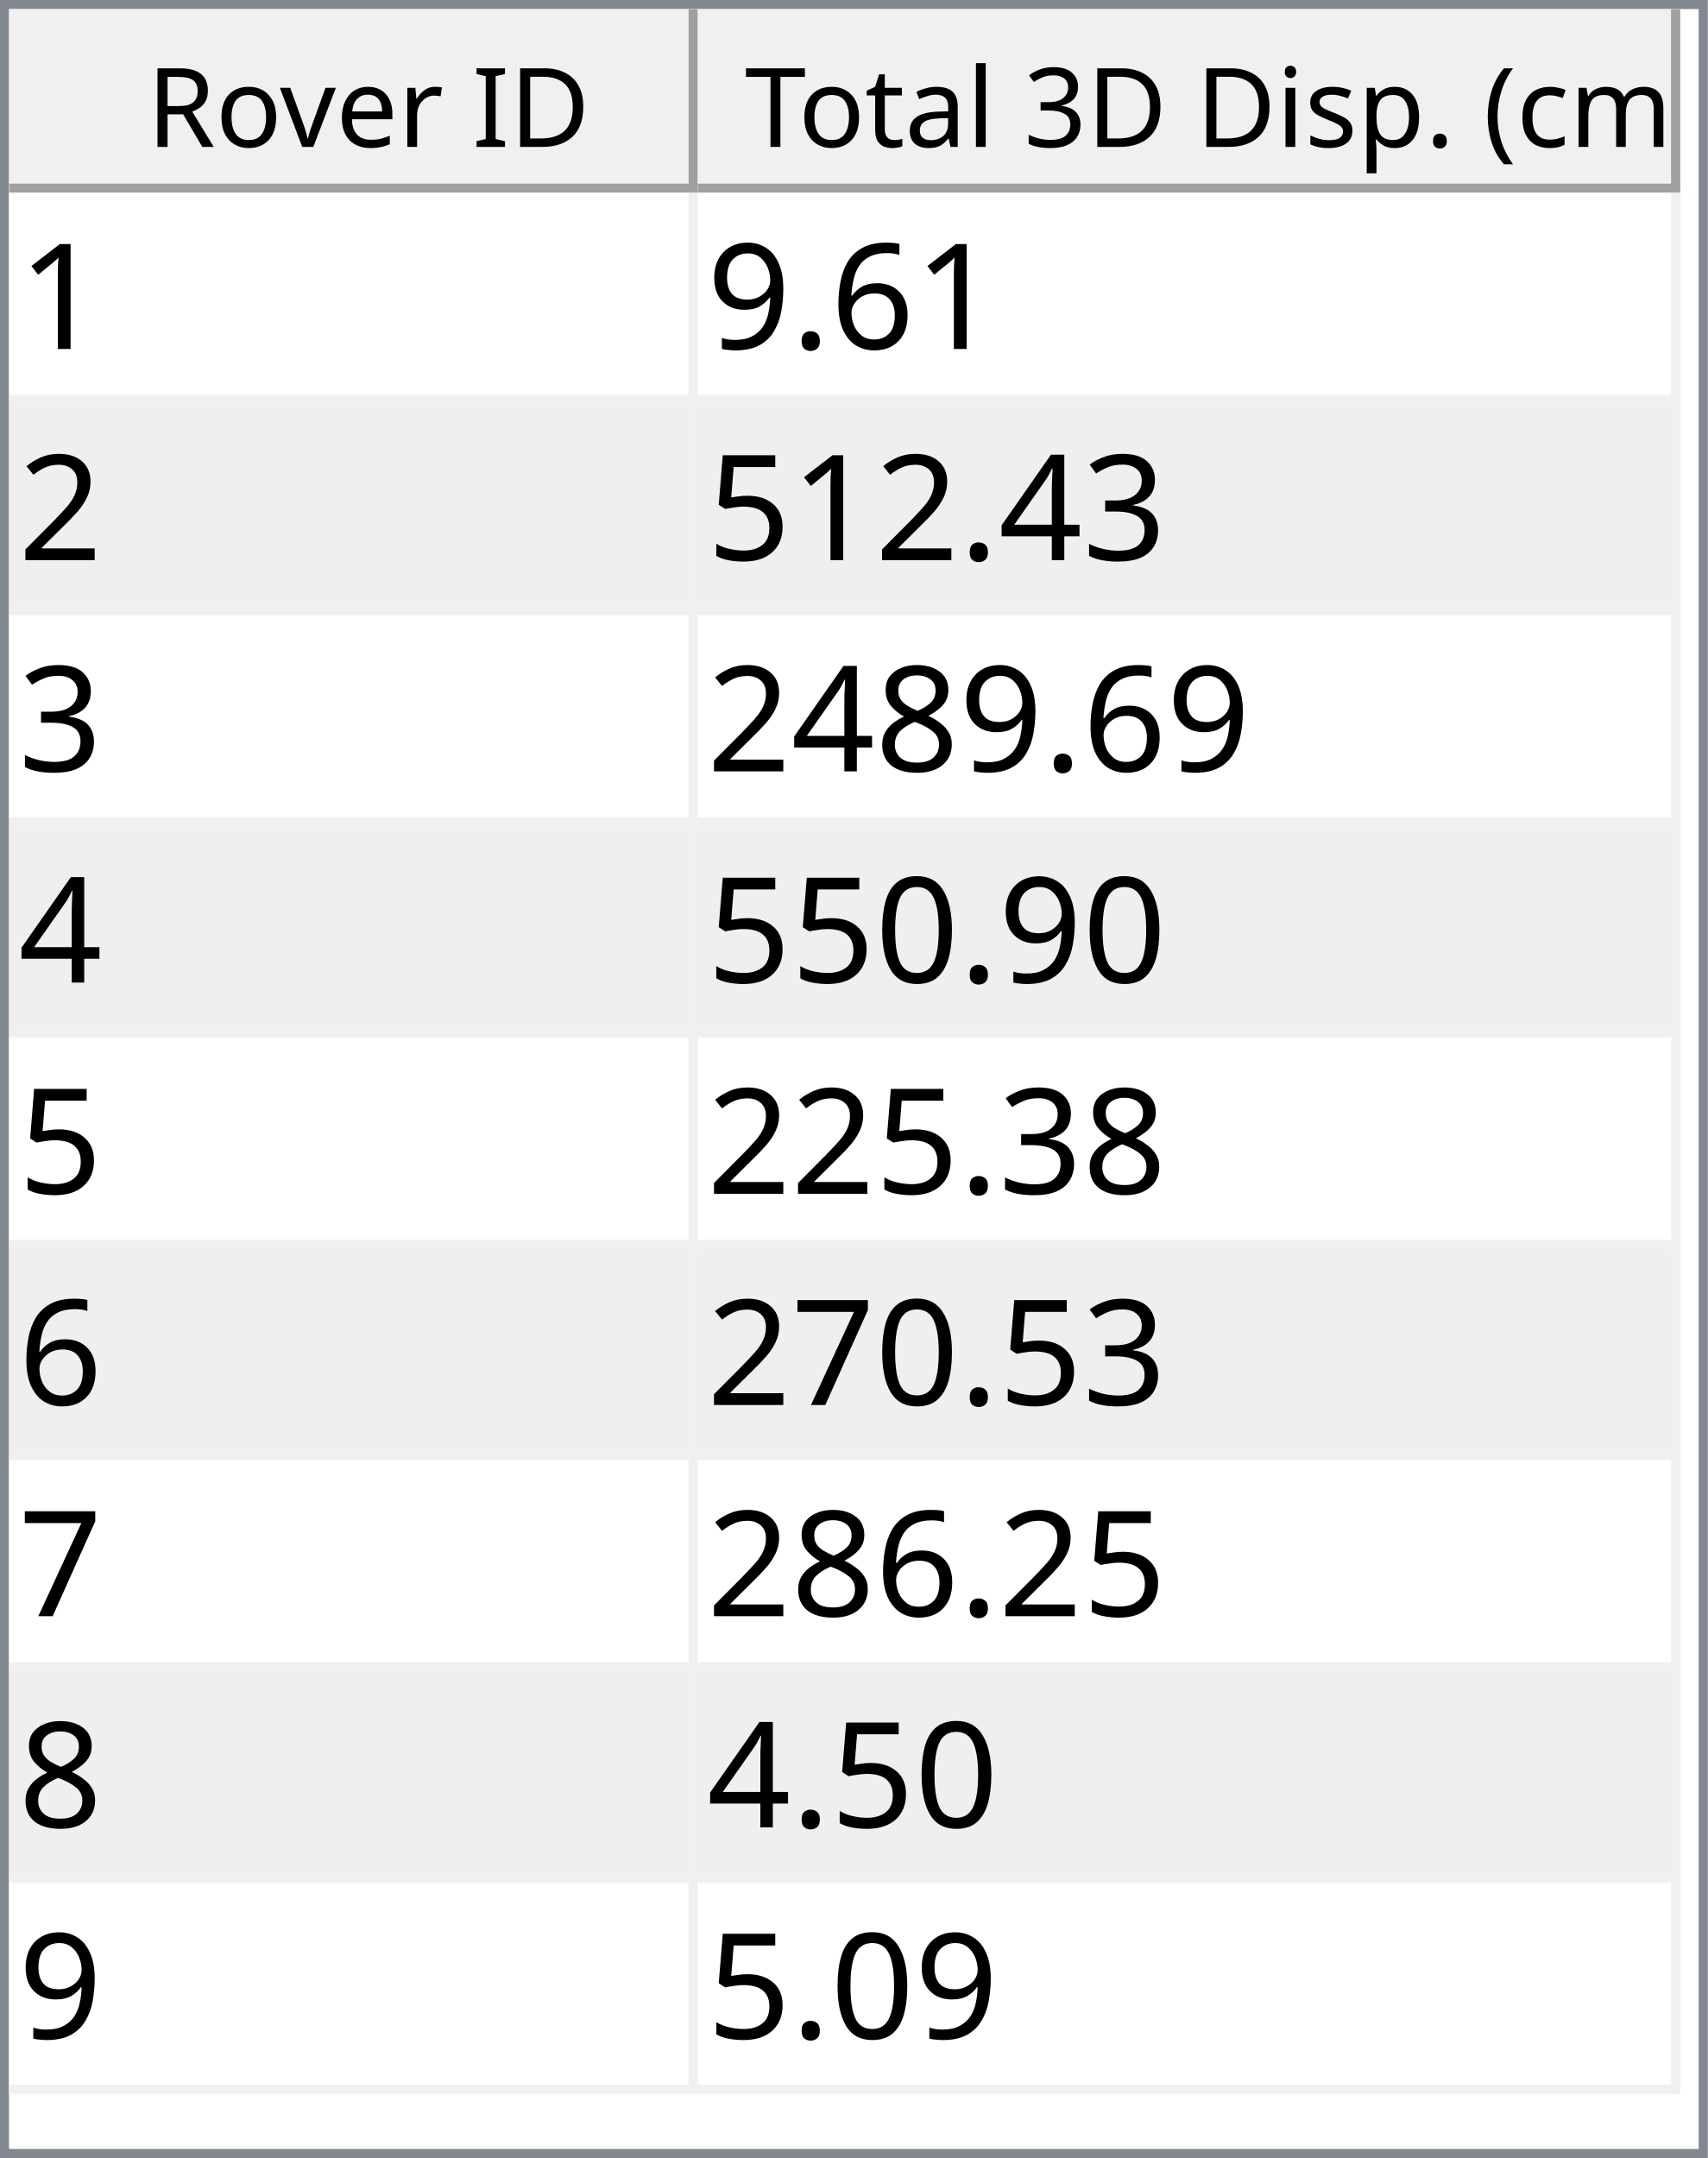
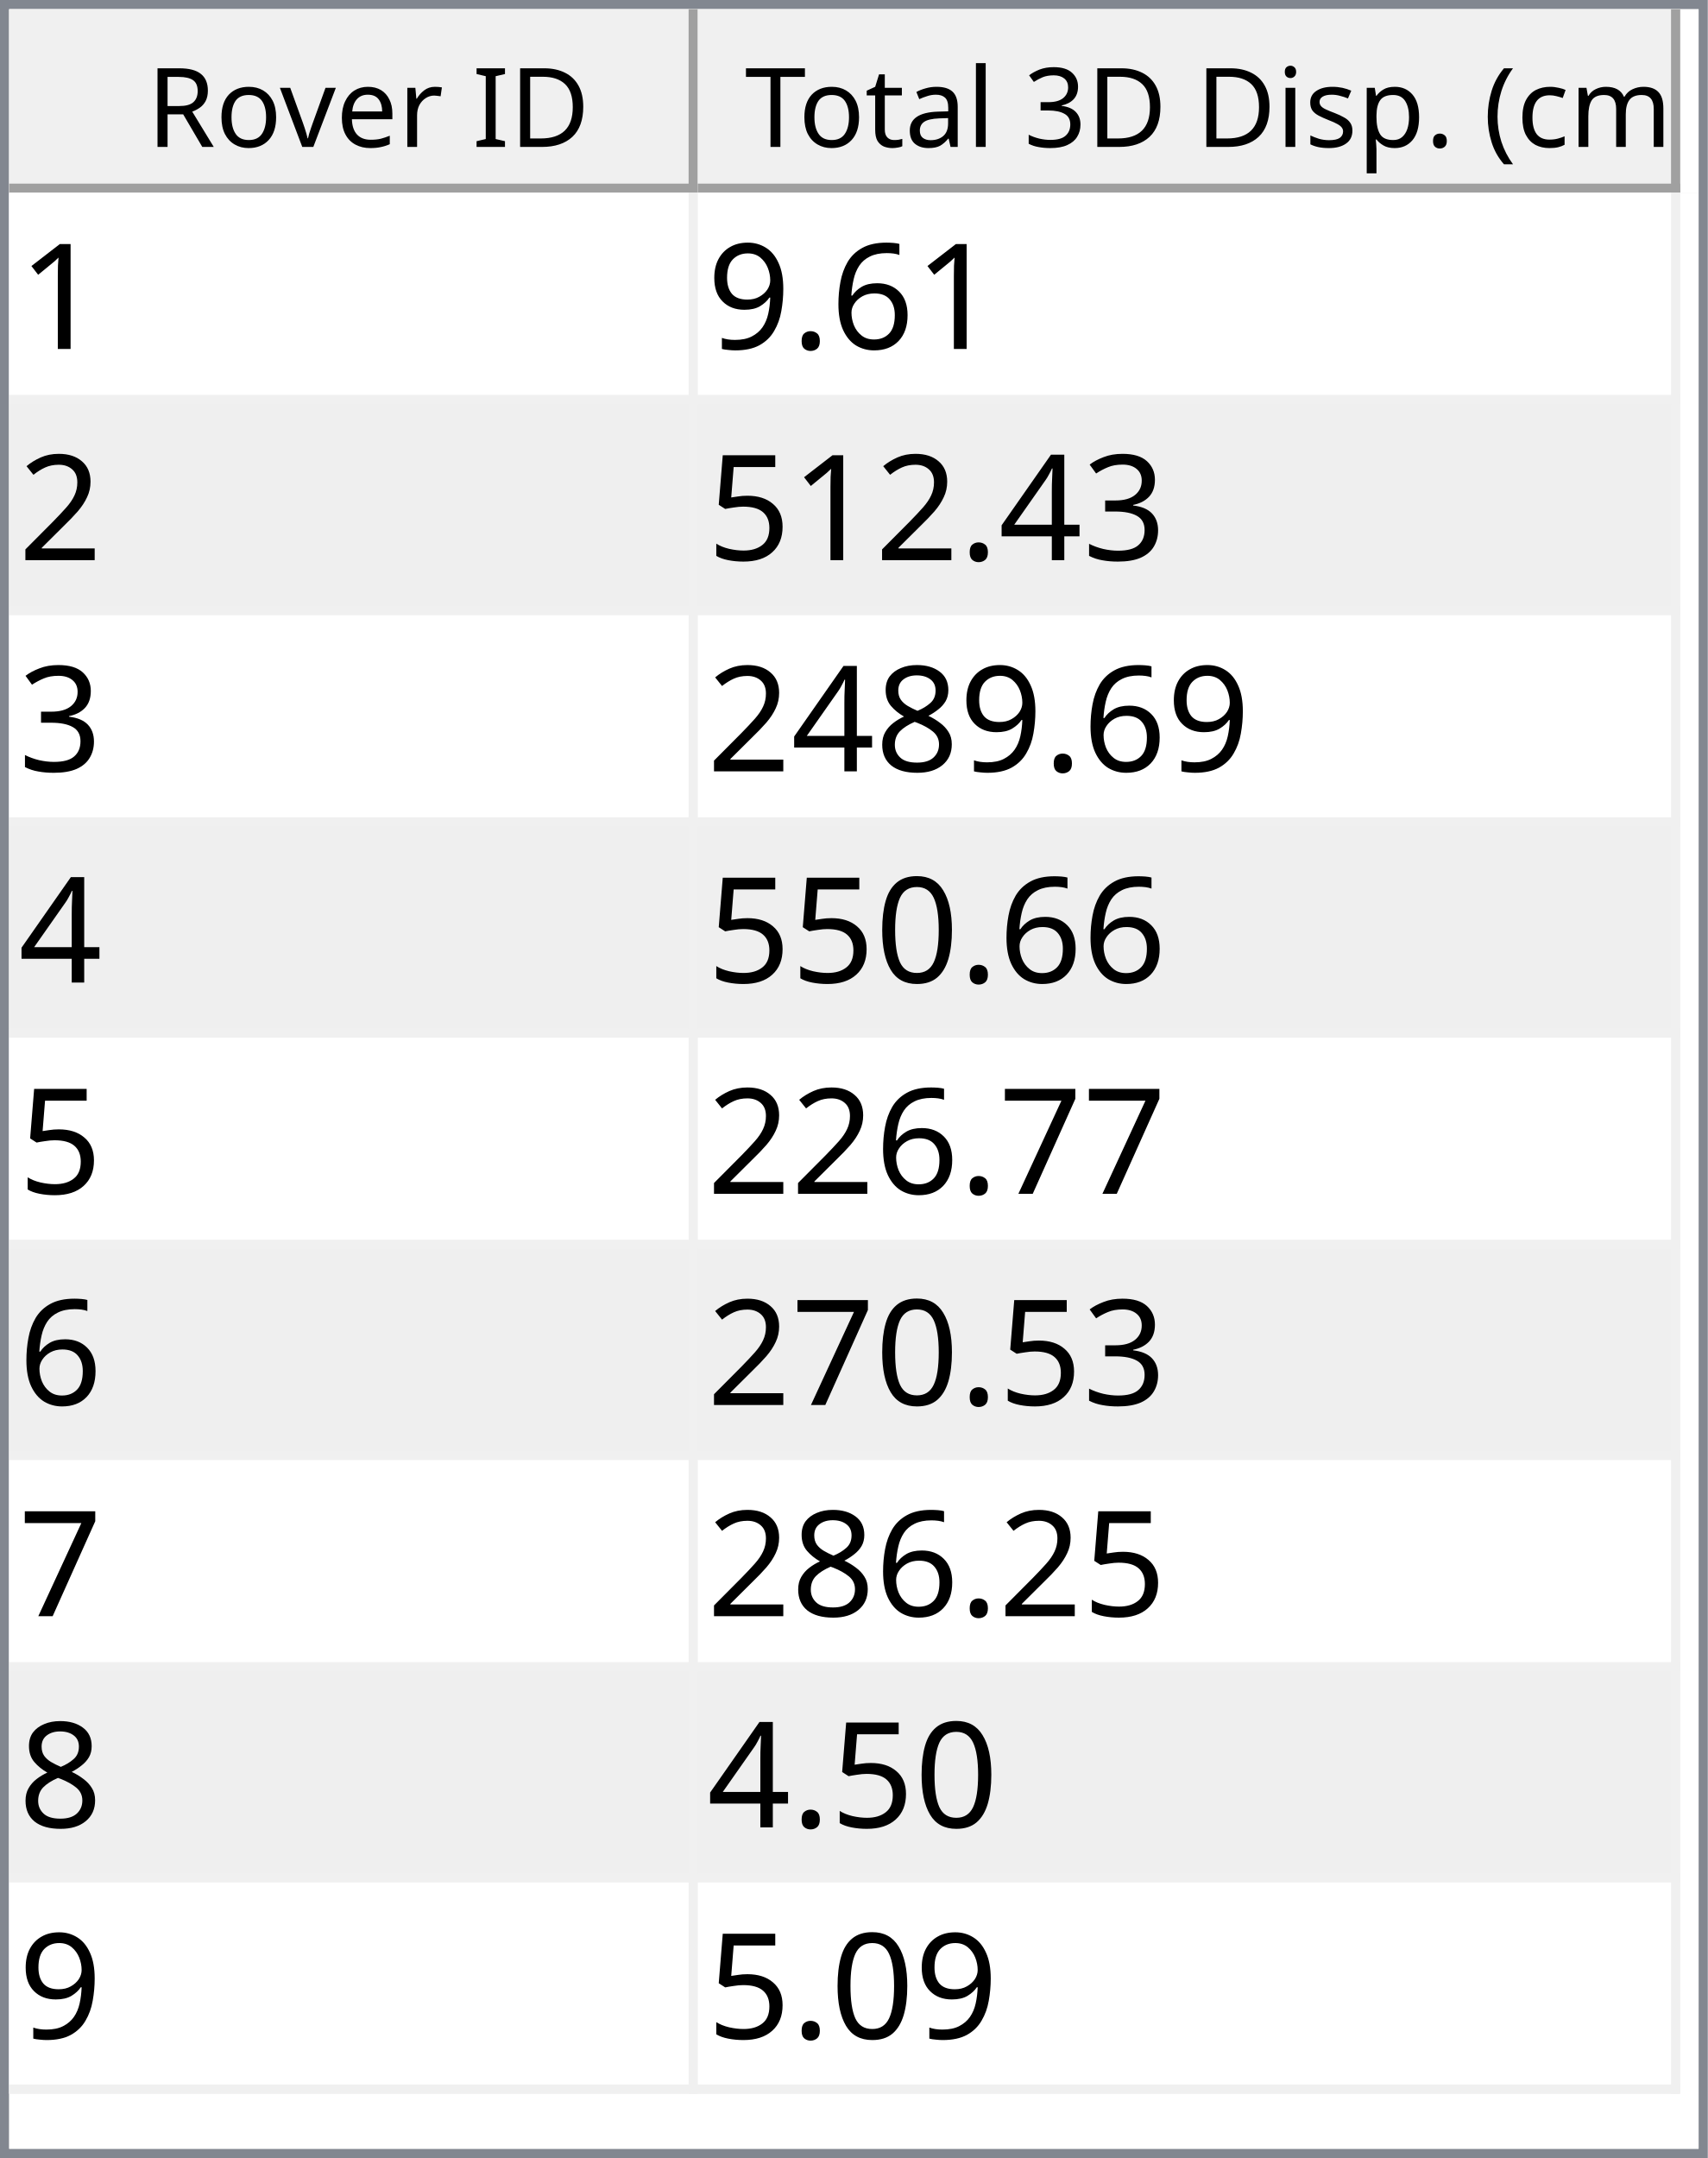
<svg xmlns="http://www.w3.org/2000/svg" style="fill-opacity:1; color-rendering:auto; color-interpolation:auto; text-rendering:auto; stroke:black; stroke-linecap:square; stroke-miterlimit:10; shape-rendering:auto; stroke-opacity:1; fill:black; stroke-dasharray:none; font-weight:normal; stroke-width:1; font-family:'Dialog'; font-style:normal; stroke-linejoin:miter; font-size:12px; stroke-dashoffset:0; image-rendering:auto;" width="186" height="235">
  <defs id="genericDefs" />
  <g>
    <defs id="defs1">
      <clipPath clipPathUnits="userSpaceOnUse" id="clipPath1">
        <path d="M0 0 L186 0 L186 235 L0 235 L0 0 Z" />
      </clipPath>
      <clipPath clipPathUnits="userSpaceOnUse" id="clipPath2">
        <path d="M0 0 L0 235 L186 235 L186 0 Z" />
      </clipPath>
      <clipPath clipPathUnits="userSpaceOnUse" id="clipPath3">
        <path d="M0 0 L0 20 L184 20 L184 0 Z" />
      </clipPath>
      <clipPath clipPathUnits="userSpaceOnUse" id="clipPath4">
        <path d="M0 0 L0 20 L75 20 L75 0 Z" />
      </clipPath>
      <clipPath clipPathUnits="userSpaceOnUse" id="clipPath5">
        <path d="M1 1 L1 19 L74 19 L74 1 Z" />
      </clipPath>
      <clipPath clipPathUnits="userSpaceOnUse" id="clipPath6">
        <path d="M0 0 L0 18 L73 18 L73 0 Z" />
      </clipPath>
      <clipPath clipPathUnits="userSpaceOnUse" id="clipPath7">
        <path d="M-0.5 -0.5 L-0.5 19.5 L74.5 19.5 L74.5 -0.5 Z" />
      </clipPath>
      <clipPath clipPathUnits="userSpaceOnUse" id="clipPath8">
        <path d="M0 0 L0 20 L107 20 L107 0 Z" />
      </clipPath>
      <clipPath clipPathUnits="userSpaceOnUse" id="clipPath9">
        <path d="M1 1 L1 19 L106 19 L106 1 Z" />
      </clipPath>
      <clipPath clipPathUnits="userSpaceOnUse" id="clipPath10">
        <path d="M0 0 L0 18 L105 18 L105 0 Z" />
      </clipPath>
      <clipPath clipPathUnits="userSpaceOnUse" id="clipPath11">
        <path d="M-0.5 -0.5 L-0.5 19.5 L106.5 19.5 L106.5 -0.5 Z" />
      </clipPath>
      <clipPath clipPathUnits="userSpaceOnUse" id="clipPath12">
        <path d="M0 0 L0 213 L184 213 L184 0 Z" />
      </clipPath>
      <clipPath clipPathUnits="userSpaceOnUse" id="clipPath13">
        <path d="M0 0 L0 207 L182 207 L182 0 Z" />
      </clipPath>
      <clipPath clipPathUnits="userSpaceOnUse" id="clipPath14">
        <path d="M-0.5 -0.5 L-0.5 206.5 L181.5 206.5 L181.5 -0.5 Z" />
      </clipPath>
      <clipPath clipPathUnits="userSpaceOnUse" id="clipPath15">
        <path d="M0 0 L0 22 L74 22 L74 0 Z" />
      </clipPath>
      <clipPath clipPathUnits="userSpaceOnUse" id="clipPath16">
        <path d="M0 0 L0 22 L106 22 L106 0 Z" />
      </clipPath>
      <font horiz-adv-x="64.551" id="font1">
        <font-face ascent="107.91" descent="25.098" units-per-em="100" style="font-style:normal; font-family:Segoe UI; font-weight:normal;" />
        <missing-glyph horiz-adv-x="64.551" d="M8.109 0 L8.109 68.266 L56.453 68.266 L56.453 0 L8.109 0 ZM15.328 7.234 L49.219 7.234 L49.219 61.031 L15.328 61.031 L15.328 7.234 Z" />
        <glyph unicode="D" horiz-adv-x="70.117" d="M9.188 0 L9.188 70.016 L28.516 70.016 Q65.531 70.016 65.531 35.891 Q65.531 19.672 55.25 9.836 Q44.969 0 27.734 0 L9.188 0 ZM17.391 62.594 L17.391 7.422 L27.828 7.422 Q41.609 7.422 49.273 14.797 Q56.938 22.172 56.938 35.688 Q56.938 62.594 28.328 62.594 L17.391 62.594 Z" />
        <glyph unicode="I" horiz-adv-x="26.611" d="M17.391 0 L9.188 0 L9.188 70.016 L17.391 70.016 L17.391 0 Z" />
        <glyph unicode=" " horiz-adv-x="27.393" d="" />
        <glyph unicode="r" horiz-adv-x="34.766" d="M34.188 41.891 Q32.078 43.5 28.125 43.5 Q23 43.5 19.555 38.672 Q16.109 33.844 16.109 25.484 L16.109 0 L8.109 0 L8.109 50 L16.109 50 L16.109 39.703 L16.312 39.703 Q18.016 44.969 21.531 47.922 Q25.047 50.875 29.391 50.875 Q32.516 50.875 34.188 50.203 L34.188 41.891 Z" />
        <glyph unicode="e" horiz-adv-x="52.295" d="M48.297 23 L12.984 23 Q13.188 14.656 17.484 10.109 Q21.781 5.562 29.297 5.562 Q37.75 5.562 44.828 11.141 L44.828 3.609 Q38.234 -1.172 27.391 -1.172 Q16.797 -1.172 10.742 5.641 Q4.688 12.453 4.688 24.812 Q4.688 36.469 11.305 43.82 Q17.922 51.172 27.734 51.172 Q37.547 51.172 42.922 44.828 Q48.297 38.484 48.297 27.203 L48.297 23 ZM40.094 29.781 Q40.047 36.719 36.75 40.578 Q33.453 44.438 27.594 44.438 Q21.922 44.438 17.969 40.383 Q14.016 36.328 13.094 29.781 L40.094 29.781 Z" />
        <glyph unicode="v" horiz-adv-x="47.9" d="M47.406 50 L27.484 0 L19.625 0 L0.688 50 L9.469 50 L22.172 13.672 Q23.578 9.672 23.922 6.688 L24.125 6.688 Q24.609 10.453 25.688 13.484 L38.969 50 L47.406 50 Z" />
        <glyph unicode="o" horiz-adv-x="58.594" d="M29 -1.172 Q17.922 -1.172 11.305 5.836 Q4.688 12.844 4.688 24.422 Q4.688 37.016 11.57 44.094 Q18.453 51.172 30.172 51.172 Q41.359 51.172 47.633 44.289 Q53.906 37.406 53.906 25.203 Q53.906 13.234 47.141 6.031 Q40.375 -1.172 29 -1.172 ZM29.594 44.438 Q21.875 44.438 17.383 39.188 Q12.891 33.938 12.891 24.703 Q12.891 15.828 17.43 10.695 Q21.969 5.562 29.594 5.562 Q37.359 5.562 41.531 10.594 Q45.703 15.625 45.703 24.906 Q45.703 34.281 41.531 39.359 Q37.359 44.438 29.594 44.438 Z" />
        <glyph unicode="R" horiz-adv-x="59.814" d="M59.375 0 L49.609 0 L37.891 19.625 Q36.281 22.359 34.766 24.289 Q33.25 26.219 31.664 27.438 Q30.078 28.656 28.25 29.219 Q26.422 29.781 24.125 29.781 L17.391 29.781 L17.391 0 L9.188 0 L9.188 70.016 L30.078 70.016 Q34.672 70.016 38.555 68.867 Q42.438 67.719 45.289 65.375 Q48.141 63.031 49.758 59.547 Q51.375 56.062 51.375 51.375 Q51.375 47.703 50.273 44.656 Q49.172 41.609 47.148 39.211 Q45.125 36.812 42.266 35.133 Q39.406 33.453 35.844 32.516 L35.844 32.328 Q37.594 31.547 38.891 30.547 Q40.188 29.547 41.359 28.18 Q42.531 26.812 43.68 25.078 Q44.828 23.344 46.234 21.047 L59.375 0 ZM17.391 62.594 L17.391 37.203 L28.516 37.203 Q31.594 37.203 34.203 38.133 Q36.812 39.062 38.719 40.797 Q40.625 42.531 41.703 45.047 Q42.781 47.562 42.781 50.688 Q42.781 56.297 39.141 59.445 Q35.5 62.594 28.609 62.594 L17.391 62.594 Z" />
        <glyph unicode=")" horiz-adv-x="30.176" d="M8.297 -15.922 L1.172 -15.922 Q16.406 2.344 16.406 26.812 Q16.406 51.469 1.078 70.016 L8.297 70.016 Q23.531 52.156 23.531 26.703 Q23.531 1.375 8.297 -15.922 Z" />
        <glyph unicode="m" horiz-adv-x="86.133" d="M79.109 0 L71.094 0 L71.094 28.719 Q71.094 37.016 68.531 40.727 Q65.969 44.438 59.906 44.438 Q54.781 44.438 51.195 39.75 Q47.609 35.062 47.609 28.516 L47.609 0 L39.594 0 L39.594 29.688 Q39.594 44.438 28.219 44.438 Q22.953 44.438 19.531 40.016 Q16.109 35.594 16.109 28.516 L16.109 0 L8.109 0 L8.109 50 L16.109 50 L16.109 42.094 L16.312 42.094 Q21.625 51.172 31.844 51.172 Q36.969 51.172 40.773 48.312 Q44.578 45.453 46 40.828 Q51.562 51.172 62.594 51.172 Q79.109 51.172 79.109 30.812 L79.109 0 Z" />
        <glyph unicode="c" horiz-adv-x="46.191" d="M42.188 2.297 Q36.422 -1.172 28.516 -1.172 Q17.828 -1.172 11.258 5.789 Q4.688 12.75 4.688 23.828 Q4.688 36.188 11.766 43.68 Q18.844 51.172 30.672 51.172 Q37.25 51.172 42.281 48.734 L42.281 40.531 Q36.719 44.438 30.375 44.438 Q22.703 44.438 17.797 38.945 Q12.891 33.453 12.891 24.516 Q12.891 15.719 17.508 10.641 Q22.125 5.562 29.891 5.562 Q36.422 5.562 42.188 9.906 L42.188 2.297 Z" />
        <glyph unicode="(" horiz-adv-x="30.176" d="M29.109 -15.922 L21.969 -15.922 Q6.844 1.375 6.844 26.703 Q6.844 52.156 21.969 70.016 L29.203 70.016 Q13.875 51.469 13.875 26.812 Q13.875 2.344 29.109 -15.922 Z" />
        <glyph unicode="." horiz-adv-x="21.68" d="M10.891 -1.078 Q8.641 -1.078 7.055 0.539 Q5.469 2.156 5.469 4.391 Q5.469 6.641 7.055 8.273 Q8.641 9.906 10.891 9.906 Q13.188 9.906 14.797 8.273 Q16.406 6.641 16.406 4.391 Q16.406 2.156 14.797 0.539 Q13.188 -1.078 10.891 -1.078 Z" />
        <glyph unicode="p" horiz-adv-x="58.789" d="M16.312 7.234 L16.109 7.234 L16.109 -23 L8.109 -23 L8.109 50 L16.109 50 L16.109 41.219 L16.312 41.219 Q22.219 51.172 33.594 51.172 Q43.266 51.172 48.688 44.461 Q54.109 37.75 54.109 26.469 Q54.109 13.922 48 6.375 Q41.891 -1.172 31.297 -1.172 Q21.578 -1.172 16.312 7.234 ZM16.109 27.391 L16.109 20.406 Q16.109 14.203 20.141 9.883 Q24.172 5.562 30.375 5.562 Q37.641 5.562 41.773 11.133 Q45.906 16.703 45.906 26.609 Q45.906 34.969 42.047 39.703 Q38.188 44.438 31.594 44.438 Q24.609 44.438 20.359 39.578 Q16.109 34.719 16.109 27.391 Z" />
        <glyph unicode="s" horiz-adv-x="42.432" d="M5.078 1.812 L5.078 10.406 Q11.625 5.562 19.484 5.562 Q30.031 5.562 30.031 12.594 Q30.031 14.594 29.125 15.992 Q28.219 17.391 26.68 18.461 Q25.141 19.531 23.07 20.383 Q21 21.234 18.609 22.172 Q15.281 23.484 12.766 24.828 Q10.25 26.172 8.57 27.859 Q6.891 29.547 6.031 31.695 Q5.172 33.844 5.172 36.719 Q5.172 40.234 6.789 42.945 Q8.406 45.656 11.086 47.484 Q13.766 49.312 17.211 50.242 Q20.656 51.172 24.312 51.172 Q30.812 51.172 35.938 48.922 L35.938 40.828 Q30.422 44.438 23.25 44.438 Q21 44.438 19.195 43.922 Q17.391 43.406 16.094 42.477 Q14.797 41.547 14.086 40.258 Q13.375 38.969 13.375 37.406 Q13.375 35.453 14.086 34.133 Q14.797 32.812 16.164 31.789 Q17.531 30.766 19.484 29.938 Q21.438 29.109 23.922 28.125 Q27.25 26.859 29.883 25.516 Q32.516 24.172 34.375 22.484 Q36.234 20.797 37.234 18.602 Q38.234 16.406 38.234 13.375 Q38.234 9.672 36.602 6.938 Q34.969 4.203 32.234 2.398 Q29.5 0.594 25.93 -0.289 Q22.359 -1.172 18.453 -1.172 Q10.75 -1.172 5.078 1.812 Z" />
        <glyph unicode="i" horiz-adv-x="24.219" d="M12.203 62.703 Q10.062 62.703 8.547 64.164 Q7.031 65.625 7.031 67.875 Q7.031 70.125 8.547 71.609 Q10.062 73.094 12.203 73.094 Q14.406 73.094 15.945 71.609 Q17.484 70.125 17.484 67.875 Q17.484 65.719 15.945 64.211 Q14.406 62.703 12.203 62.703 ZM16.109 0 L8.109 0 L8.109 50 L16.109 50 L16.109 0 Z" />
        <glyph unicode="3" horiz-adv-x="53.906" d="M46.531 19.828 Q46.531 15.094 44.75 11.211 Q42.969 7.328 39.719 4.57 Q36.469 1.812 31.93 0.297 Q27.391 -1.219 21.922 -1.219 Q11.922 -1.219 6 2.594 L6 11.188 Q13.094 5.609 22.219 5.609 Q25.875 5.609 28.828 6.539 Q31.781 7.469 33.906 9.227 Q36.031 10.984 37.18 13.477 Q38.328 15.969 38.328 19.094 Q38.328 32.812 18.797 32.812 L12.984 32.812 L12.984 39.594 L18.5 39.594 Q35.797 39.594 35.797 52.484 Q35.797 64.406 22.609 64.406 Q15.188 64.406 8.688 59.422 L8.688 67.188 Q15.375 71.188 24.609 71.188 Q29 71.188 32.57 69.969 Q36.141 68.75 38.68 66.555 Q41.219 64.359 42.609 61.281 Q44 58.203 44 54.5 Q44 40.672 30.031 36.719 L30.031 36.531 Q33.594 36.141 36.625 34.797 Q39.656 33.453 41.852 31.305 Q44.047 29.156 45.289 26.25 Q46.531 23.344 46.531 19.828 Z" />
        <glyph unicode="l" horiz-adv-x="24.219" d="M16.109 0 L8.109 0 L8.109 74.031 L16.109 74.031 L16.109 0 Z" />
        <glyph unicode="a" horiz-adv-x="50.879" d="M43.891 0 L35.891 0 L35.891 7.812 L35.688 7.812 Q30.469 -1.172 20.312 -1.172 Q12.844 -1.172 8.617 2.781 Q4.391 6.734 4.391 13.281 Q4.391 27.297 20.906 29.594 L35.891 31.688 Q35.891 44.438 25.594 44.438 Q16.547 44.438 9.281 38.281 L9.281 46.484 Q16.656 51.172 26.266 51.172 Q43.891 51.172 43.891 32.516 L43.891 0 ZM35.891 25.297 L23.828 23.641 Q18.266 22.859 15.43 20.875 Q12.594 18.891 12.594 13.875 Q12.594 10.203 15.211 7.883 Q17.828 5.562 22.172 5.562 Q28.125 5.562 32.008 9.742 Q35.891 13.922 35.891 20.312 L35.891 25.297 Z" />
        <glyph unicode="t" horiz-adv-x="33.887" d="M31.297 0.484 Q28.469 -1.078 23.828 -1.078 Q10.688 -1.078 10.688 13.578 L10.688 43.172 L2.094 43.172 L2.094 50 L10.688 50 L10.688 62.203 L18.703 64.797 L18.703 50 L31.297 50 L31.297 43.172 L18.703 43.172 L18.703 14.984 Q18.703 9.969 20.414 7.82 Q22.125 5.672 26.078 5.672 Q29.109 5.672 31.297 7.328 L31.297 0.484 Z" />
        <glyph unicode="T" horiz-adv-x="52.393" d="M50.594 62.594 L30.375 62.594 L30.375 0 L22.172 0 L22.172 62.594 L2 62.594 L2 70.016 L50.594 70.016 L50.594 62.594 Z" />
      </font>
      <font horiz-adv-x="75.0" id="font2">
        <font-face ascent="100.537" descent="21.973" units-per-em="100" style="font-style:normal; font-family:sans-serif; font-weight:normal;" />
        <missing-glyph horiz-adv-x="75.0" d="M12.5 0 L12.5 62.5 L62.5 62.5 L62.5 0 L12.5 0 ZM14.062 1.562 L60.938 1.562 L60.938 60.938 L14.062 60.938 L14.062 1.562 Z" />
        <glyph unicode="1" horiz-adv-x="55.615" d="M37.25 0 L28.469 0 L28.469 56 Q25.297 52.984 20.141 49.953 Q14.984 46.922 10.891 45.406 L10.891 53.906 Q18.266 57.375 23.781 62.305 Q29.297 67.234 31.594 71.875 L37.25 71.875 L37.25 0 Z" />
        <glyph unicode="6" horiz-adv-x="55.615" d="M49.75 54.047 L41.016 53.375 Q39.844 58.547 37.703 60.891 Q34.125 64.656 28.906 64.656 Q24.703 64.656 21.531 62.312 Q17.391 59.281 14.992 53.469 Q12.594 47.656 12.5 36.922 Q15.672 41.75 20.266 44.094 Q24.859 46.438 29.891 46.438 Q38.672 46.438 44.852 39.969 Q51.031 33.5 51.031 23.25 Q51.031 16.5 48.125 10.719 Q45.219 4.938 40.141 1.859 Q35.062 -1.219 28.609 -1.219 Q17.625 -1.219 10.695 6.859 Q3.766 14.938 3.766 33.5 Q3.766 54.25 11.422 63.672 Q18.109 71.875 29.438 71.875 Q37.891 71.875 43.289 67.141 Q48.688 62.406 49.75 54.047 ZM13.875 23.188 Q13.875 18.656 15.797 14.508 Q17.719 10.359 21.188 8.18 Q24.656 6 28.469 6 Q34.031 6 38.039 10.492 Q42.047 14.984 42.047 22.703 Q42.047 30.125 38.086 34.398 Q34.125 38.672 28.125 38.672 Q22.172 38.672 18.023 34.398 Q13.875 30.125 13.875 23.188 Z" />
        <glyph unicode="." horiz-adv-x="27.783" d="M9.078 0 L9.078 10.016 L19.094 10.016 L19.094 0 L9.078 0 Z" />
        <glyph unicode="9" horiz-adv-x="55.615" d="M5.469 16.547 L13.922 17.328 Q14.984 11.375 18.016 8.688 Q21.047 6 25.781 6 Q29.828 6 32.883 7.859 Q35.938 9.719 37.891 12.82 Q39.844 15.922 41.164 21.195 Q42.484 26.469 42.484 31.938 Q42.484 32.516 42.438 33.688 Q39.797 29.5 35.234 26.883 Q30.672 24.266 25.344 24.266 Q16.453 24.266 10.305 30.711 Q4.156 37.156 4.156 47.703 Q4.156 58.594 10.578 65.234 Q17 71.875 26.656 71.875 Q33.641 71.875 39.43 68.117 Q45.219 64.359 48.219 57.398 Q51.219 50.438 51.219 37.25 Q51.219 23.531 48.242 15.406 Q45.266 7.281 39.383 3.031 Q33.5 -1.219 25.594 -1.219 Q17.188 -1.219 11.867 3.445 Q6.547 8.109 5.469 16.547 ZM41.453 48.141 Q41.453 55.719 37.43 60.156 Q33.406 64.594 27.734 64.594 Q21.875 64.594 17.531 59.812 Q13.188 55.031 13.188 47.406 Q13.188 40.578 17.312 36.305 Q21.438 32.031 27.484 32.031 Q33.594 32.031 37.523 36.305 Q41.453 40.578 41.453 48.141 Z" />
        <glyph unicode="2" horiz-adv-x="55.615" d="M50.344 8.453 L50.344 0 L3.031 0 Q2.938 3.172 4.047 6.109 Q5.859 10.938 9.836 15.625 Q13.812 20.312 21.344 26.469 Q33.016 36.031 37.117 41.625 Q41.219 47.219 41.219 52.203 Q41.219 57.422 37.477 61.008 Q33.734 64.594 27.734 64.594 Q21.391 64.594 17.578 60.789 Q13.766 56.984 13.719 50.25 L4.688 51.172 Q5.609 61.281 11.664 66.578 Q17.719 71.875 27.938 71.875 Q38.234 71.875 44.242 66.164 Q50.25 60.453 50.25 52 Q50.25 47.703 48.492 43.555 Q46.734 39.406 42.656 34.812 Q38.578 30.219 29.109 22.219 Q21.188 15.578 18.945 13.211 Q16.703 10.844 15.234 8.453 L50.344 8.453 Z" />
        <glyph unicode="3" horiz-adv-x="55.615" d="M4.203 18.891 L12.984 20.062 Q14.5 12.594 18.141 9.297 Q21.781 6 27 6 Q33.203 6 37.477 10.297 Q41.75 14.594 41.75 20.953 Q41.75 27 37.797 30.93 Q33.844 34.859 27.734 34.859 Q25.25 34.859 21.531 33.891 L22.516 41.609 Q23.391 41.5 23.922 41.5 Q29.547 41.5 34.039 44.43 Q38.531 47.359 38.531 53.469 Q38.531 58.297 35.258 61.477 Q31.984 64.656 26.812 64.656 Q21.688 64.656 18.266 61.43 Q14.844 58.203 13.875 51.766 L5.078 53.328 Q6.688 62.156 12.398 67.016 Q18.109 71.875 26.609 71.875 Q32.469 71.875 37.398 69.359 Q42.328 66.844 44.945 62.5 Q47.562 58.156 47.562 53.266 Q47.562 48.641 45.07 44.828 Q42.578 41.016 37.703 38.766 Q44.047 37.312 47.562 32.695 Q51.078 28.078 51.078 21.141 Q51.078 11.766 44.242 5.25 Q37.406 -1.266 26.953 -1.266 Q17.531 -1.266 11.305 4.352 Q5.078 9.969 4.203 18.891 Z" />
        <glyph unicode="4" horiz-adv-x="55.615" d="M32.328 0 L32.328 17.141 L1.266 17.141 L1.266 25.203 L33.938 71.578 L41.109 71.578 L41.109 25.203 L50.781 25.203 L50.781 17.141 L41.109 17.141 L41.109 0 L32.328 0 ZM32.328 25.203 L32.328 57.469 L9.906 25.203 L32.328 25.203 Z" />
        <glyph unicode="5" horiz-adv-x="55.615" d="M4.156 18.75 L13.375 19.531 Q14.406 12.797 18.141 9.398 Q21.875 6 27.156 6 Q33.5 6 37.891 10.789 Q42.281 15.578 42.281 23.484 Q42.281 31 38.062 35.352 Q33.844 39.703 27 39.703 Q22.75 39.703 19.336 37.773 Q15.922 35.844 13.969 32.766 L5.719 33.844 L12.641 70.609 L48.25 70.609 L48.25 62.203 L19.672 62.203 L15.828 42.969 Q22.266 47.469 29.344 47.469 Q38.719 47.469 45.164 40.969 Q51.609 34.469 51.609 24.266 Q51.609 14.547 45.953 7.469 Q39.062 -1.219 27.156 -1.219 Q17.391 -1.219 11.211 4.25 Q5.031 9.719 4.156 18.75 Z" />
        <glyph unicode="8" horiz-adv-x="55.615" d="M17.672 38.812 Q12.203 40.828 9.57 44.539 Q6.938 48.25 6.938 53.422 Q6.938 61.234 12.555 66.555 Q18.172 71.875 27.484 71.875 Q36.859 71.875 42.578 66.43 Q48.297 60.984 48.297 53.172 Q48.297 48.188 45.68 44.508 Q43.062 40.828 37.75 38.812 Q44.344 36.672 47.781 31.883 Q51.219 27.094 51.219 20.453 Q51.219 11.281 44.727 5.031 Q38.234 -1.219 27.641 -1.219 Q17.047 -1.219 10.547 5.055 Q4.047 11.328 4.047 20.703 Q4.047 27.688 7.594 32.398 Q11.141 37.109 17.672 38.812 ZM15.922 53.719 Q15.922 48.641 19.195 45.414 Q22.469 42.188 27.688 42.188 Q32.766 42.188 36.016 45.383 Q39.266 48.578 39.266 53.219 Q39.266 58.062 35.914 61.359 Q32.562 64.656 27.594 64.656 Q22.562 64.656 19.242 61.43 Q15.922 58.203 15.922 53.719 ZM13.094 20.656 Q13.094 16.891 14.875 13.375 Q16.656 9.859 20.172 7.93 Q23.688 6 27.734 6 Q34.031 6 38.133 10.055 Q42.234 14.109 42.234 20.359 Q42.234 26.703 38.016 30.859 Q33.797 35.016 27.438 35.016 Q21.234 35.016 17.164 30.914 Q13.094 26.812 13.094 20.656 Z" />
        <glyph unicode="0" horiz-adv-x="55.615" d="M4.156 35.297 Q4.156 48 6.766 55.742 Q9.375 63.484 14.523 67.68 Q19.672 71.875 27.484 71.875 Q33.25 71.875 37.594 69.555 Q41.938 67.234 44.773 62.867 Q47.609 58.5 49.219 52.227 Q50.828 45.953 50.828 35.297 Q50.828 22.703 48.242 14.969 Q45.656 7.234 40.508 3.008 Q35.359 -1.219 27.484 -1.219 Q17.141 -1.219 11.234 6.203 Q4.156 15.141 4.156 35.297 ZM13.188 35.297 Q13.188 17.672 17.312 11.836 Q21.438 6 27.484 6 Q33.547 6 37.672 11.859 Q41.797 17.719 41.797 35.297 Q41.797 52.984 37.672 58.789 Q33.547 64.594 27.391 64.594 Q21.344 64.594 17.719 59.469 Q13.188 52.938 13.188 35.297 Z" />
        <glyph unicode="7" horiz-adv-x="55.615" d="M4.734 62.203 L4.734 70.656 L51.078 70.656 L51.078 63.812 Q44.234 56.547 37.523 44.484 Q30.812 32.422 27.156 19.672 Q24.516 10.688 23.781 0 L14.75 0 Q14.891 8.453 18.062 20.414 Q21.234 32.375 27.172 43.484 Q33.109 54.594 39.797 62.203 L4.734 62.203 Z" />
      </font>
    </defs>
    <g style="fill:white; stroke:white;">
      <rect x="0" y="0" width="186" style="clip-path:url(#clipPath1); stroke:none;" height="235" />
    </g>
    <g style="fill:white; text-rendering:optimizeSpeed; color-rendering:optimizeSpeed; image-rendering:optimizeSpeed; shape-rendering:crispEdges; stroke:white; color-interpolation:sRGB;">
      <rect x="0" width="186" height="235" y="0" style="stroke:none;" />
      <path style="stroke:none;" d="M0 235 L186 235 L186 0 L0 0 Z" />
    </g>
    <g style="fill:rgb(240,240,240); font-family:'Segoe UI'; stroke:rgb(240,240,240);">
      <rect x="0" y="0" width="186" style="clip-path:url(#clipPath2); stroke:none;" height="235" />
    </g>
    <g style="fill:rgb(130,135,144); font-family:'Segoe UI'; stroke:rgb(130,135,144);">
      <path d="M0 0 L186 0 L186 235 L0 235 L0 0 ZM1 1 L185 1 L185 234 L1 234 L1 1 Z" style="fill-rule:evenodd; clip-path:url(#clipPath2); stroke:none;" />
    </g>
    <g style="fill:white; font-family:'Segoe UI'; stroke:white;" transform="translate(1,1)">
      <rect x="0" y="0" width="184" style="clip-path:url(#clipPath3); stroke:none;" height="20" />
    </g>
    <g style="fill:rgb(240,240,240); font-family:'Segoe UI'; stroke:rgb(240,240,240);" transform="translate(1,1)">
      <rect x="0" y="0" width="75" style="clip-path:url(#clipPath4); stroke:none;" height="20" />
    </g>
    <g style="font-family:'Segoe UI';" transform="translate(2,2)">
      <text x="14" xml:space="preserve" y="14" style="clip-path:url(#clipPath6); stroke:none;">Rover ID</text>
    </g>
    <g style="fill:rgb(160,160,160); font-family:'Segoe UI'; stroke:rgb(160,160,160); stroke-linejoin:bevel;" transform="translate(1.5,1.5)">
      <line x1="74" x2="74" y1="0" style="fill:none; clip-path:url(#clipPath7);" y2="19" />
    </g>
    <g style="fill:rgb(160,160,160); font-family:'Segoe UI'; stroke:rgb(160,160,160); stroke-linejoin:bevel;" transform="matrix(1,0,0,1,1,1) translate(0.5,0.5)">
      <line x1="0" x2="74" y1="19" style="fill:none; clip-path:url(#clipPath7);" y2="19" />
    </g>
    <g style="fill:rgb(240,240,240); font-family:'Segoe UI'; stroke:rgb(240,240,240);" transform="translate(76,1)">
      <rect x="0" y="0" width="107" style="clip-path:url(#clipPath8); stroke:none;" height="20" />
    </g>
    <g style="font-family:'Segoe UI';" transform="translate(77,2)">
      <text x="1" xml:space="preserve" y="14" style="clip-path:url(#clipPath10); stroke:none;"> Total 3D Disp. (cm)</text>
    </g>
    <g style="fill:rgb(160,160,160); font-family:'Segoe UI'; stroke:rgb(160,160,160); stroke-linejoin:bevel;" transform="translate(76.5,1.5)">
      <line x1="106" x2="106" y1="0" style="fill:none; clip-path:url(#clipPath11);" y2="19" />
    </g>
    <g style="fill:rgb(160,160,160); font-family:'Segoe UI'; stroke:rgb(160,160,160); stroke-linejoin:bevel;" transform="matrix(1,0,0,1,76,1) translate(0.5,0.5)">
      <line x1="0" x2="106" y1="19" style="fill:none; clip-path:url(#clipPath11);" y2="19" />
    </g>
    <g style="fill:white; font-family:'Segoe UI'; stroke:white;" transform="translate(1,21)">
      <rect x="0" y="0" width="184" style="clip-path:url(#clipPath12); stroke:none;" height="213" />
    </g>
    <g style="fill:rgb(240,240,240); font-size:16px; font-family:sans-serif; stroke:rgb(240,240,240);" transform="translate(1,21)">
      <rect x="0" y="0" width="182" style="clip-path:url(#clipPath13); stroke:none;" height="207" />
      <line transform="translate(0.5,0.5)" x1="0" x2="181" y1="22" style="clip-path:url(#clipPath14); fill:none; stroke-linejoin:bevel;" y2="22" />
    </g>
    <g transform="matrix(1,0,0,1,1,21) translate(0.5,0.5)" style="fill:rgb(240,240,240); font-size:16px; font-family:sans-serif; stroke:rgb(240,240,240); stroke-linejoin:bevel;">
      <line x1="0" x2="181" y1="45" style="fill:none; clip-path:url(#clipPath14);" y2="45" />
    </g>
    <g transform="matrix(1,0,0,1,1,21) translate(0.5,0.5)" style="fill:rgb(240,240,240); font-size:16px; font-family:sans-serif; stroke:rgb(240,240,240); stroke-linejoin:bevel;">
      <line x1="0" x2="181" y1="68" style="fill:none; clip-path:url(#clipPath14);" y2="68" />
    </g>
    <g transform="matrix(1,0,0,1,1,21) translate(0.5,0.5)" style="fill:rgb(240,240,240); font-size:16px; font-family:sans-serif; stroke:rgb(240,240,240); stroke-linejoin:bevel;">
      <line x1="0" x2="181" y1="91" style="fill:none; clip-path:url(#clipPath14);" y2="91" />
    </g>
    <g transform="matrix(1,0,0,1,1,21) translate(0.5,0.5)" style="fill:rgb(240,240,240); font-size:16px; font-family:sans-serif; stroke:rgb(240,240,240); stroke-linejoin:bevel;">
      <line x1="0" x2="181" y1="114" style="fill:none; clip-path:url(#clipPath14);" y2="114" />
    </g>
    <g transform="matrix(1,0,0,1,1,21) translate(0.5,0.5)" style="fill:rgb(240,240,240); font-size:16px; font-family:sans-serif; stroke:rgb(240,240,240); stroke-linejoin:bevel;">
      <line x1="0" x2="181" y1="137" style="fill:none; clip-path:url(#clipPath14);" y2="137" />
    </g>
    <g transform="matrix(1,0,0,1,1,21) translate(0.5,0.5)" style="fill:rgb(240,240,240); font-size:16px; font-family:sans-serif; stroke:rgb(240,240,240); stroke-linejoin:bevel;">
      <line x1="0" x2="181" y1="160" style="fill:none; clip-path:url(#clipPath14);" y2="160" />
    </g>
    <g transform="matrix(1,0,0,1,1,21) translate(0.5,0.5)" style="fill:rgb(240,240,240); font-size:16px; font-family:sans-serif; stroke:rgb(240,240,240); stroke-linejoin:bevel;">
      <line x1="0" x2="181" y1="183" style="fill:none; clip-path:url(#clipPath14);" y2="183" />
    </g>
    <g transform="matrix(1,0,0,1,1,21) translate(0.5,0.5)" style="fill:rgb(240,240,240); font-size:16px; font-family:sans-serif; stroke:rgb(240,240,240); stroke-linejoin:bevel;">
      <line x1="0" x2="181" y1="206" style="fill:none; clip-path:url(#clipPath14);" y2="206" />
    </g>
    <g transform="matrix(1,0,0,1,1,21) translate(0.5,0.5)" style="fill:rgb(240,240,240); font-size:16px; font-family:sans-serif; stroke:rgb(240,240,240); stroke-linejoin:bevel;">
      <line x1="74" x2="74" y1="0" style="fill:none; clip-path:url(#clipPath14);" y2="206" />
    </g>
    <g transform="matrix(1,0,0,1,1,21) translate(0.5,0.5)" style="fill:rgb(240,240,240); font-size:16px; font-family:sans-serif; stroke:rgb(240,240,240); stroke-linejoin:bevel;">
      <line x1="181" x2="181" y1="0" style="fill:none; clip-path:url(#clipPath14);" y2="206" />
    </g>
    <g style="fill:white; font-size:16px; font-family:sans-serif; stroke:white;" transform="matrix(1,0,0,1,1,21)">
      <rect x="0" y="0" width="74" style="clip-path:url(#clipPath15); stroke:none;" height="22" />
      <text x="1" y="17" style="fill:black; clip-path:url(#clipPath15); stroke:none;" xml:space="preserve">1</text>
    </g>
    <g style="fill:white; font-size:16px; font-family:sans-serif; stroke:white;" transform="matrix(1,0,0,1,1,21) translate(75,0)">
      <rect x="0" y="0" width="106" style="clip-path:url(#clipPath16); stroke:none;" height="22" />
      <text x="1" y="17" style="fill:black; clip-path:url(#clipPath16); stroke:none;" xml:space="preserve">9.61</text>
    </g>
    <g style="fill:rgb(239,239,239); font-size:16px; font-family:sans-serif; stroke:rgb(239,239,239);" transform="matrix(1,0,0,1,1,21) translate(0,23)">
      <rect x="0" y="0" width="74" style="clip-path:url(#clipPath15); stroke:none;" height="22" />
      <text x="1" y="17" style="fill:black; clip-path:url(#clipPath15); stroke:none;" xml:space="preserve">2</text>
    </g>
    <g style="fill:rgb(239,239,239); font-size:16px; font-family:sans-serif; stroke:rgb(239,239,239);" transform="matrix(1,0,0,1,1,21) translate(75,23)">
      <rect x="0" y="0" width="106" style="clip-path:url(#clipPath16); stroke:none;" height="22" />
      <text x="1" y="17" style="fill:black; clip-path:url(#clipPath16); stroke:none;" xml:space="preserve">512.43</text>
    </g>
    <g style="fill:white; font-size:16px; font-family:sans-serif; stroke:white;" transform="matrix(1,0,0,1,1,21) translate(0,46)">
      <rect x="0" y="0" width="74" style="clip-path:url(#clipPath15); stroke:none;" height="22" />
      <text x="1" y="17" style="fill:black; clip-path:url(#clipPath15); stroke:none;" xml:space="preserve">3</text>
    </g>
    <g style="fill:white; font-size:16px; font-family:sans-serif; stroke:white;" transform="matrix(1,0,0,1,1,21) translate(75,46)">
      <rect x="0" y="0" width="106" style="clip-path:url(#clipPath16); stroke:none;" height="22" />
      <text x="1" y="17" style="fill:black; clip-path:url(#clipPath16); stroke:none;" xml:space="preserve">2489.69</text>
    </g>
    <g style="fill:rgb(239,239,239); font-size:16px; font-family:sans-serif; stroke:rgb(239,239,239);" transform="matrix(1,0,0,1,1,21) translate(0,69)">
      <rect x="0" y="0" width="74" style="clip-path:url(#clipPath15); stroke:none;" height="22" />
      <text x="1" y="17" style="fill:black; clip-path:url(#clipPath15); stroke:none;" xml:space="preserve">4</text>
    </g>
    <g style="fill:rgb(239,239,239); font-size:16px; font-family:sans-serif; stroke:rgb(239,239,239);" transform="matrix(1,0,0,1,1,21) translate(75,69)">
      <rect x="0" y="0" width="106" style="clip-path:url(#clipPath16); stroke:none;" height="22" />
-       <text x="1" y="17" style="fill:black; clip-path:url(#clipPath16); stroke:none;" xml:space="preserve">550.90</text>
+       <text x="1" y="17" style="fill:black; clip-path:url(#clipPath16); stroke:none;" xml:space="preserve">550.66</text>
    </g>
    <g style="fill:white; font-size:16px; font-family:sans-serif; stroke:white;" transform="matrix(1,0,0,1,1,21) translate(0,92)">
      <rect x="0" y="0" width="74" style="clip-path:url(#clipPath15); stroke:none;" height="22" />
      <text x="1" y="17" style="fill:black; clip-path:url(#clipPath15); stroke:none;" xml:space="preserve">5</text>
    </g>
    <g style="fill:white; font-size:16px; font-family:sans-serif; stroke:white;" transform="matrix(1,0,0,1,1,21) translate(75,92)">
      <rect x="0" y="0" width="106" style="clip-path:url(#clipPath16); stroke:none;" height="22" />
-       <text x="1" y="17" style="fill:black; clip-path:url(#clipPath16); stroke:none;" xml:space="preserve">225.38</text>
+       <text x="1" y="17" style="fill:black; clip-path:url(#clipPath16); stroke:none;" xml:space="preserve">226.77</text>
    </g>
    <g style="fill:rgb(239,239,239); font-size:16px; font-family:sans-serif; stroke:rgb(239,239,239);" transform="matrix(1,0,0,1,1,21) translate(0,115)">
      <rect x="0" y="0" width="74" style="clip-path:url(#clipPath15); stroke:none;" height="22" />
      <text x="1" y="17" style="fill:black; clip-path:url(#clipPath15); stroke:none;" xml:space="preserve">6</text>
    </g>
    <g style="fill:rgb(239,239,239); font-size:16px; font-family:sans-serif; stroke:rgb(239,239,239);" transform="matrix(1,0,0,1,1,21) translate(75,115)">
      <rect x="0" y="0" width="106" style="clip-path:url(#clipPath16); stroke:none;" height="22" />
      <text x="1" y="17" style="fill:black; clip-path:url(#clipPath16); stroke:none;" xml:space="preserve">270.53</text>
    </g>
    <g style="fill:white; font-size:16px; font-family:sans-serif; stroke:white;" transform="matrix(1,0,0,1,1,21) translate(0,138)">
      <rect x="0" y="0" width="74" style="clip-path:url(#clipPath15); stroke:none;" height="22" />
      <text x="1" y="17" style="fill:black; clip-path:url(#clipPath15); stroke:none;" xml:space="preserve">7</text>
    </g>
    <g style="fill:white; font-size:16px; font-family:sans-serif; stroke:white;" transform="matrix(1,0,0,1,1,21) translate(75,138)">
      <rect x="0" y="0" width="106" style="clip-path:url(#clipPath16); stroke:none;" height="22" />
      <text x="1" y="17" style="fill:black; clip-path:url(#clipPath16); stroke:none;" xml:space="preserve">286.25</text>
    </g>
    <g style="fill:rgb(239,239,239); font-size:16px; font-family:sans-serif; stroke:rgb(239,239,239);" transform="matrix(1,0,0,1,1,21) translate(0,161)">
      <rect x="0" y="0" width="74" style="clip-path:url(#clipPath15); stroke:none;" height="22" />
      <text x="1" y="17" style="fill:black; clip-path:url(#clipPath15); stroke:none;" xml:space="preserve">8</text>
    </g>
    <g style="fill:rgb(239,239,239); font-size:16px; font-family:sans-serif; stroke:rgb(239,239,239);" transform="matrix(1,0,0,1,1,21) translate(75,161)">
      <rect x="0" y="0" width="106" style="clip-path:url(#clipPath16); stroke:none;" height="22" />
      <text x="1" y="17" style="fill:black; clip-path:url(#clipPath16); stroke:none;" xml:space="preserve">4.50</text>
    </g>
    <g style="fill:white; font-size:16px; font-family:sans-serif; stroke:white;" transform="matrix(1,0,0,1,1,21) translate(0,184)">
      <rect x="0" y="0" width="74" style="clip-path:url(#clipPath15); stroke:none;" height="22" />
      <text x="1" y="17" style="fill:black; clip-path:url(#clipPath15); stroke:none;" xml:space="preserve">9</text>
    </g>
    <g style="fill:white; font-size:16px; font-family:sans-serif; stroke:white;" transform="matrix(1,0,0,1,1,21) translate(75,184)">
      <rect x="0" y="0" width="106" style="clip-path:url(#clipPath16); stroke:none;" height="22" />
      <text x="1" y="17" style="fill:black; clip-path:url(#clipPath16); stroke:none;" xml:space="preserve">5.09</text>
    </g>
  </g>
</svg>
